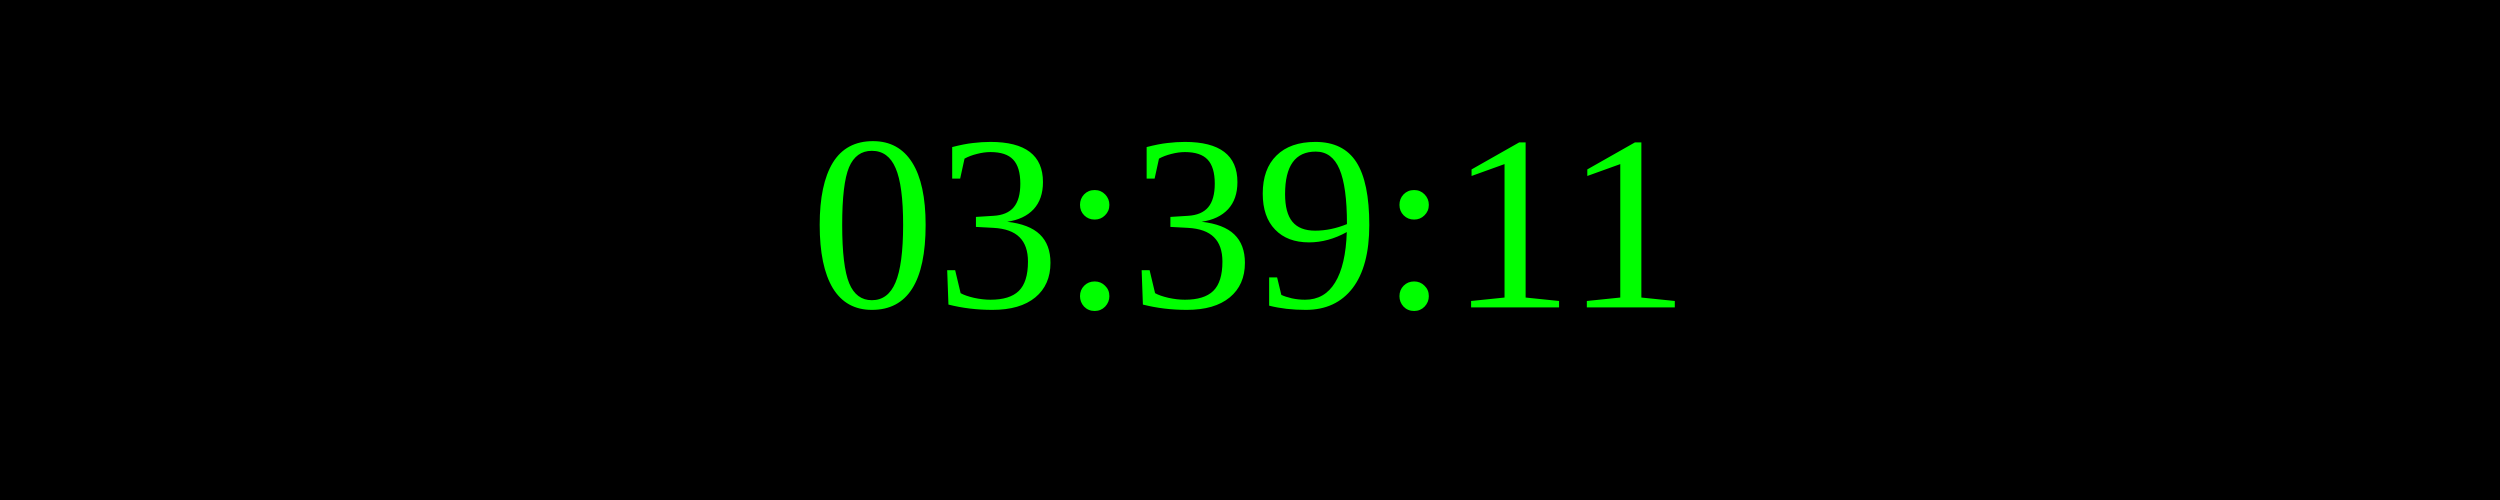
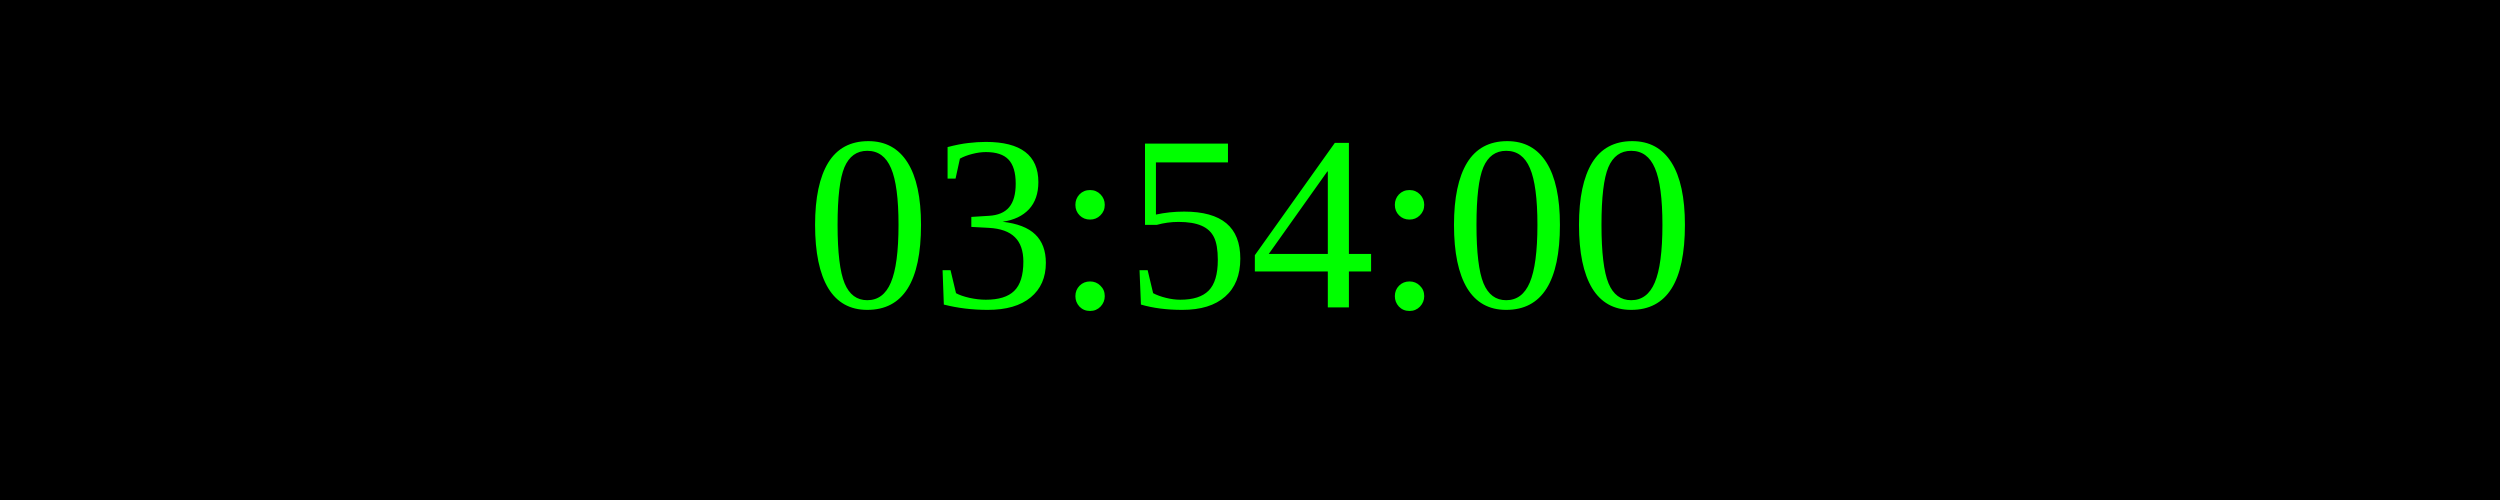
<svg xmlns="http://www.w3.org/2000/svg" width="250" height="50">
  <rect width="100%" height="100%" fill="black" />
  <text x="50%" y="50%" font-size="25" fill="lime" text-anchor="middle" dominant-baseline="middle">
- 03:39:11
+ 03:54:00
</text>
</svg>
